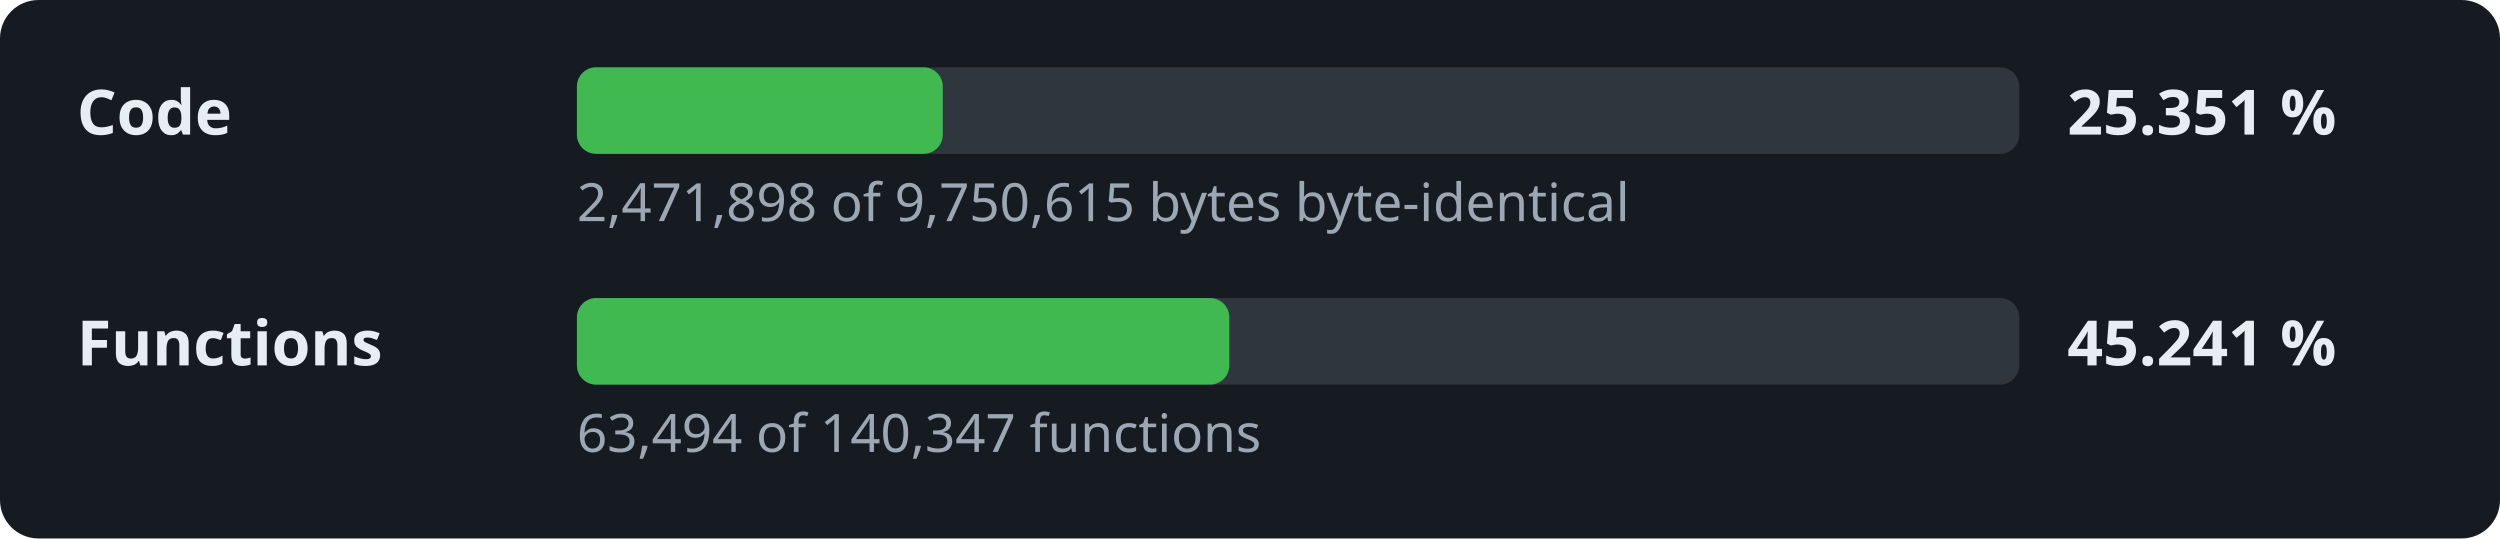
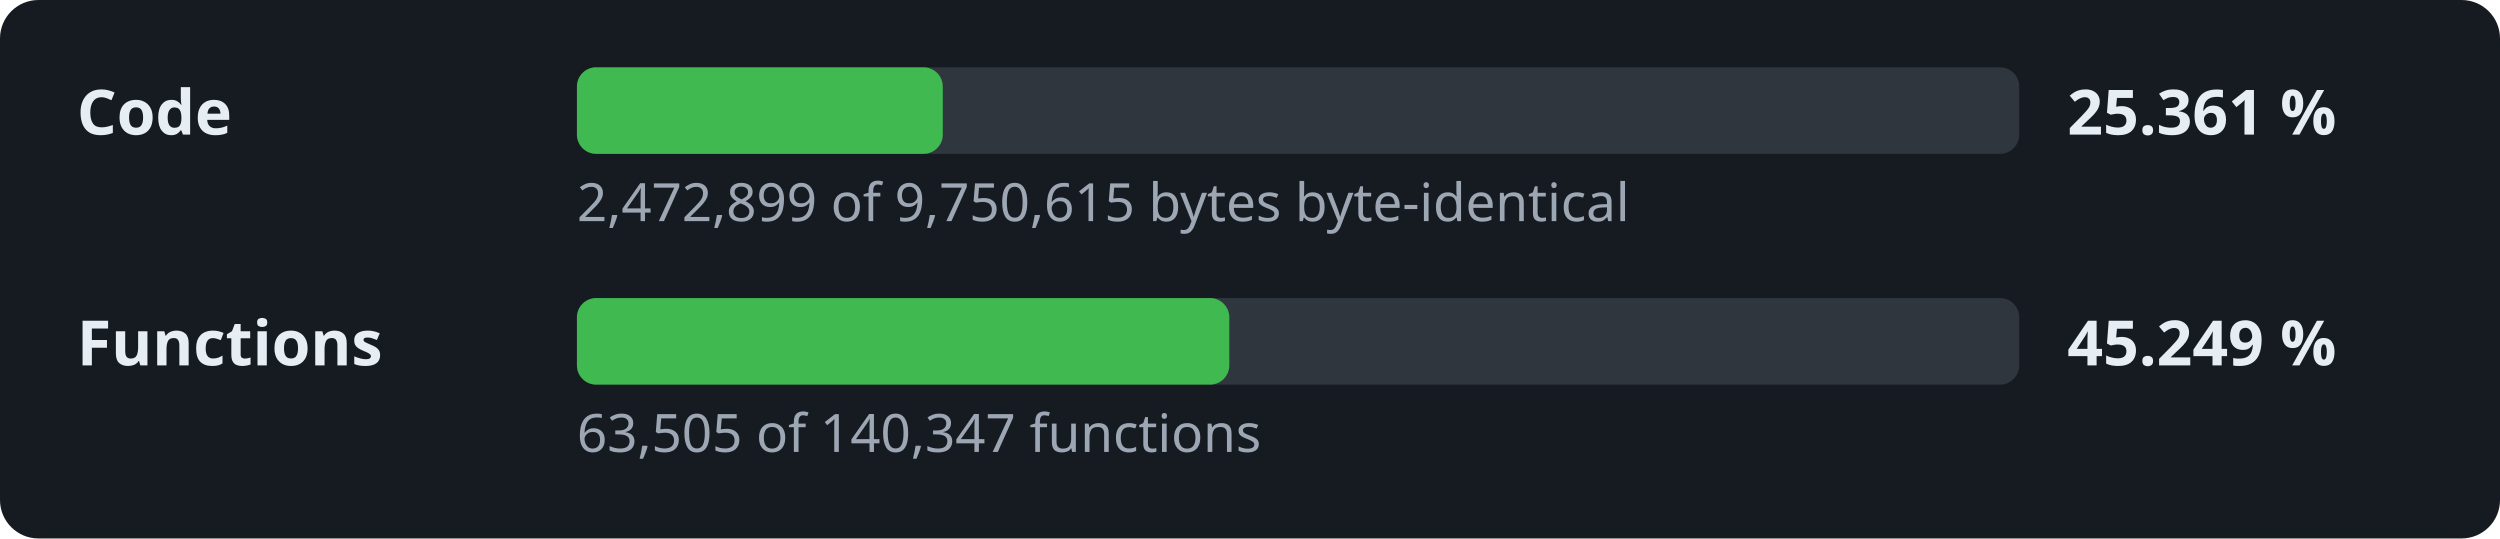
- <svg xmlns="http://www.w3.org/2000/svg" width="520" height="112" viewBox="0 0 520 112" role="img" aria-label="Decompilation progress: 25.351 % of the code">
+ <svg xmlns="http://www.w3.org/2000/svg" width="520" height="112" viewBox="0 0 520 112" role="img" aria-label="Decompilation progress: 25.361 % of the code">
  <style>.l,.v{font:600 13px sans-serif;fill:#e6edf3}.d{font:11px sans-serif;fill:#9da7b3}.t{fill:#30363d}.f{fill:#3fb950}</style>
  <rect width="520" height="112" rx="8" fill="#161b22" />
  <text x="16" y="28" class="l">Code</text>
  <rect x="120" y="14" width="300" height="18" rx="4" class="t" />
  <rect x="120" y="14" width="76.1" height="18" rx="4" class="f" />
-   <text x="430" y="28" class="v">25.351 %</text>
-   <text x="120" y="46" class="d">2,471,898 of 9,750,615 bytes byte-identical</text>
+   <text x="430" y="28" class="v">25.361 %</text>
+   <text x="120" y="46" class="d">2,472,899 of 9,750,615 bytes byte-identical</text>
  <text x="16" y="76" class="l">Functions</text>
  <rect x="120" y="62" width="300" height="18" rx="4" class="t" />
  <rect x="120" y="62" width="135.7" height="18" rx="4" class="f" />
-   <text x="430" y="76" class="v">45.241 %</text>
-   <text x="120" y="94" class="d">63,494 of 140,347 functions</text>
+   <text x="430" y="76" class="v">45.249 %</text>
+   <text x="120" y="94" class="d">63,505 of 140,347 functions</text>
</svg>
